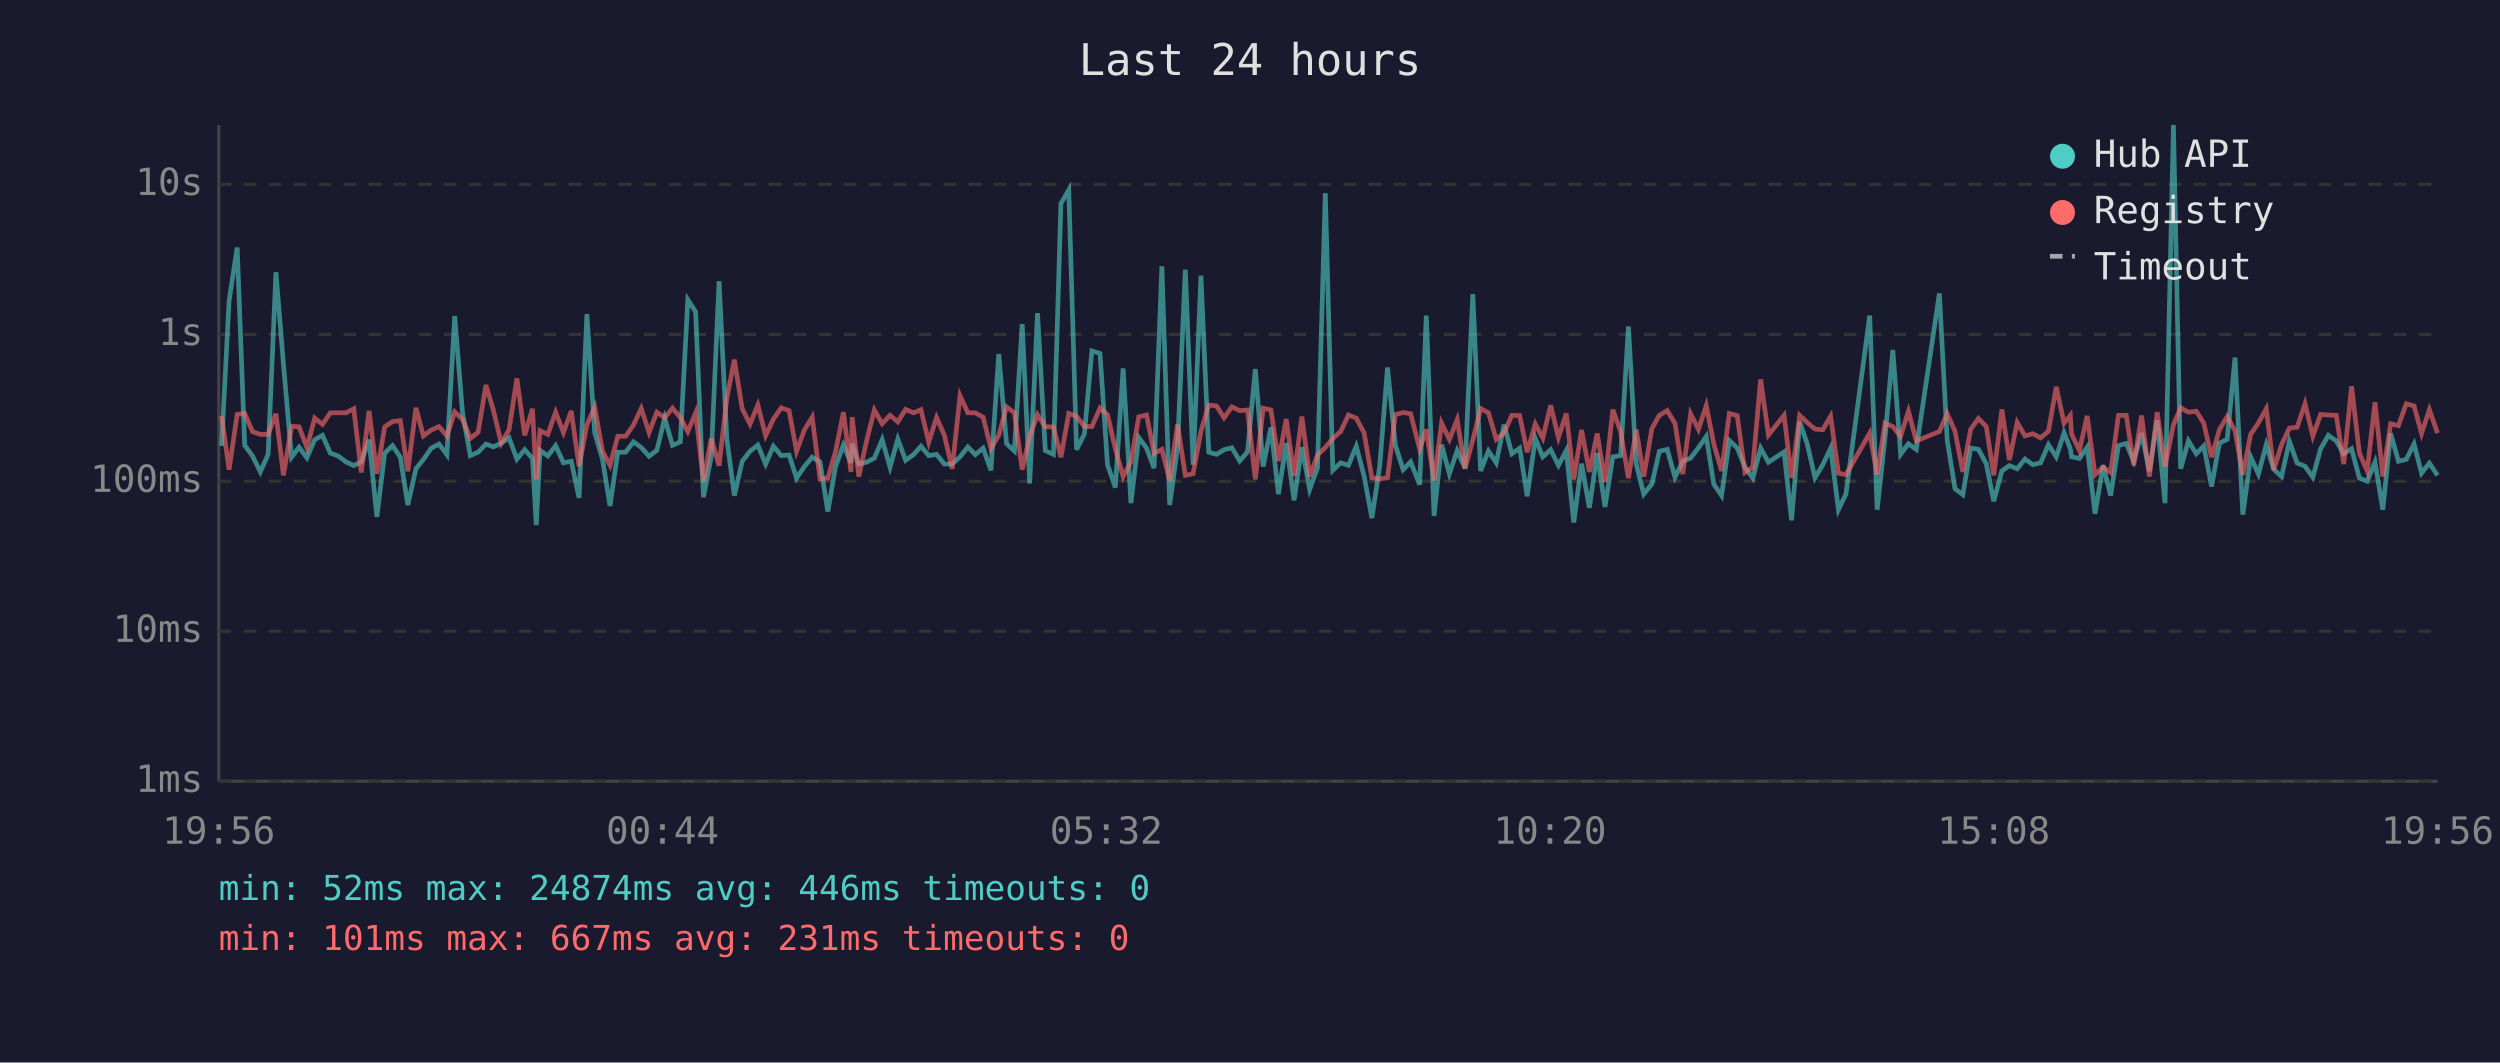
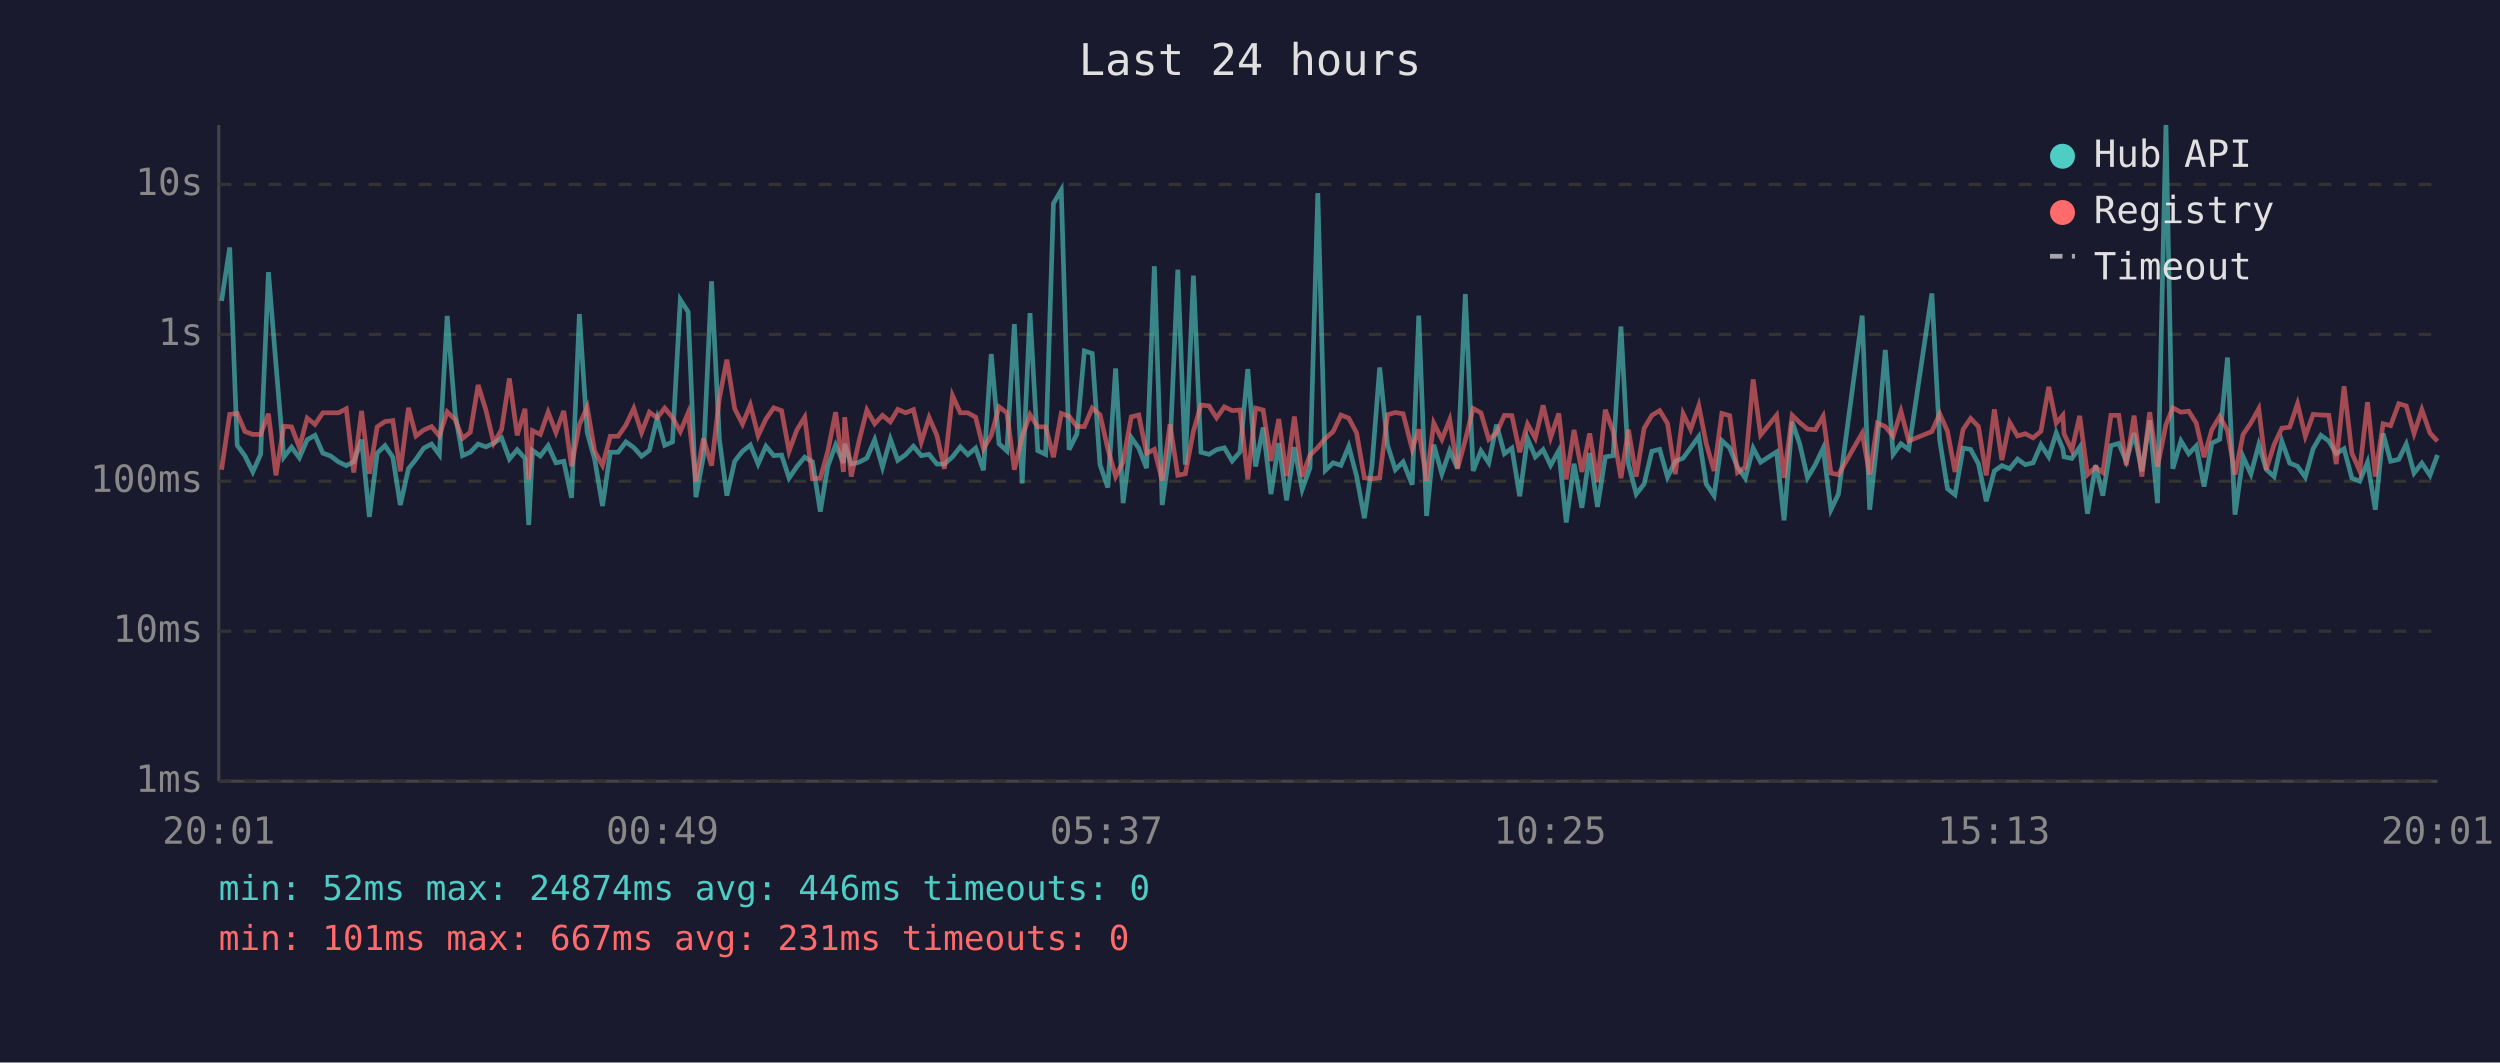
<svg xmlns="http://www.w3.org/2000/svg" viewBox="0 0 800 340" font-family="monospace" font-size="12">
  <rect width="800" height="340" fill="#1a1a2e" />
  <text x="400" y="24" fill="#e0e0e0" font-size="14" text-anchor="middle">Last 24 hours</text>
  <line x1="70" y1="40" x2="70" y2="250" stroke="#444" stroke-width="1" />
  <line x1="70" y1="250" x2="780" y2="250" stroke="#444" stroke-width="1" />
  <line x1="70" y1="250" x2="780" y2="250" stroke="#333" stroke-width="1" stroke-dasharray="4" />
  <text x="65" y="250" fill="#888" text-anchor="end" dominant-baseline="middle">1ms</text>
  <line x1="70" y1="202" x2="780" y2="202" stroke="#333" stroke-width="1" stroke-dasharray="4" />
  <text x="65" y="202" fill="#888" text-anchor="end" dominant-baseline="middle">10ms</text>
  <line x1="70" y1="154" x2="780" y2="154" stroke="#333" stroke-width="1" stroke-dasharray="4" />
  <text x="65" y="154" fill="#888" text-anchor="end" dominant-baseline="middle">100ms</text>
  <line x1="70" y1="107" x2="780" y2="107" stroke="#333" stroke-width="1" stroke-dasharray="4" />
  <text x="65" y="107" fill="#888" text-anchor="end" dominant-baseline="middle">1s</text>
  <line x1="70" y1="59" x2="780" y2="59" stroke="#333" stroke-width="1" stroke-dasharray="4" />
  <text x="65" y="59" fill="#888" text-anchor="end" dominant-baseline="middle">10s</text>
-   <text x="70" y="270" fill="#888" text-anchor="middle">19:56</text>
-   <text x="212" y="270" fill="#888" text-anchor="middle">00:44</text>
-   <text x="354" y="270" fill="#888" text-anchor="middle">05:32</text>
-   <text x="496" y="270" fill="#888" text-anchor="middle">10:20</text>
-   <text x="638" y="270" fill="#888" text-anchor="middle">15:08</text>
-   <text x="780" y="270" fill="#888" text-anchor="middle">19:56</text>
-   <polyline points="70.9,142.7 73.3,96.3 75.9,79.2 78.3,142.5 80.8,145.9 83.3,151.0 85.8,145.4 88.3,87.1 90.7,116.5 93.3,146.3 95.7,143.1 98.2,146.5 100.7,140.7 103.2,139.3 105.7,145.0 108.2,145.9 110.7,147.8 113.2,149.0 115.6,147.8 118.1,140.7 120.6,165.4 123.1,145.0 125.6,142.6 128.1,146.3 130.5,161.6 133.1,150.0 135.5,147.0 138.0,143.4 140.5,142.1 143.0,145.5 145.5,101.1 148.0,132.0 150.5,145.8 153.0,144.7 155.5,142.1 157.9,143.0 160.4,141.8 162.9,140.1 165.4,146.9 167.9,143.9 170.4,146.7 171.6,168.0 172.8,144.1 175.3,145.9 177.8,142.6 180.3,148.1 182.8,147.6 185.3,159.3 187.8,100.5 190.3,138.4 192.8,147.0 195.2,161.9 197.7,144.7 200.2,144.7 202.7,141.4 205.2,143.2 207.7,146.0 210.2,144.1 212.7,133.8 215.2,142.5 217.7,141.4 220.1,95.9 222.6,99.8 225.1,159.1 227.6,146.0 230.1,90.0 232.6,140.6 235.0,158.6 237.5,147.6 240.0,144.4 242.5,142.4 245.0,148.5 247.5,142.8 250.0,145.8 252.5,145.6 254.9,153.0 257.4,149.3 259.9,146.3 262.4,147.8 264.9,163.7 267.4,149.2 269.9,142.4 272.3,148.1 272.7,142.0 274.8,148.5 277.3,147.9 279.8,146.6 282.3,140.7 284.8,149.5 287.3,140.5 289.8,147.3 292.3,145.5 294.7,142.8 297.2,145.8 299.7,145.4 302.2,148.5 304.7,148.5 307.2,146.2 309.7,143.0 312.1,145.5 314.6,143.4 317.1,150.5 319.6,113.3 322.1,142.0 324.6,144.3 327.1,103.7 329.5,154.7 332.0,100.2 334.5,144.2 337.1,145.4 339.5,65.1 342.0,60.8 344.5,143.9 347.0,138.9 349.4,112.3 352.0,113.1 354.4,148.7 356.9,156.0 359.4,117.9 361.9,161.0 364.4,140.0 366.9,143.4 369.3,149.8 371.8,85.2 374.3,161.6 376.8,143.3 379.3,86.3 381.8,148.7 384.3,88.2 386.8,144.7 389.3,145.4 391.7,143.9 394.2,143.3 396.7,147.5 399.2,144.6 401.7,118.1 404.2,149.3 406.7,136.8 409.1,158.1 411.6,141.8 414.1,160.1 416.6,143.1 419.1,156.6 421.6,149.7 424.1,61.8 426.5,150.5 429.0,148.1 431.5,148.9 434.0,142.8 436.5,152.3 439.0,165.8 441.5,149.3 444.0,117.6 446.5,142.4 449.0,150.3 451.4,147.8 454.3,155.1 456.4,101.0 458.9,165.1 461.3,142.3 463.8,151.6 466.3,144.2 468.8,149.8 471.3,94.1 473.8,150.7 476.3,144.3 478.8,148.1 481.3,135.9 483.8,145.2 486.3,143.4 488.7,158.8 491.3,140.3 493.7,146.2 496.2,143.9 498.7,148.9 501.2,144.2 503.6,167.2 506.1,148.4 508.6,162.5 511.1,145.0 513.6,162.2 516.1,146.2 518.6,145.8 521.1,104.5 523.6,148.5 526.0,158.1 528.6,154.9 531.0,144.4 533.5,143.8 536.0,152.7 538.5,147.6 541.0,146.6 543.5,143.3 546.0,139.7 548.4,154.9 550.9,158.6 553.4,141.0 555.9,143.3 558.4,149.5 560.9,153.0 563.4,143.4 565.9,147.9 570.9,144.6 573.3,166.5 575.9,135.0 578.3,142.0 580.8,152.9 583.3,148.7 585.8,143.4 588.3,163.1 590.7,158.1 598.3,101.0 600.7,163.1 603.2,140.2 605.7,112.0 608.2,145.4 610.7,142.0 613.2,143.8 620.6,93.9 623.1,140.8 625.6,156.4 628.1,158.3 630.6,143.4 633.1,143.8 635.6,148.4 638.0,160.4 640.6,150.7 643.0,149.0 645.5,150.0 648.0,146.9 650.5,148.7 653.0,148.1 655.5,142.3 658.0,146.2 660.5,138.5 662.5,143.6 662.9,146.2 665.4,146.7 667.9,143.1 670.4,164.4 673.0,148.9 675.4,158.6 677.9,142.6 680.4,141.9 682.8,147.6 685.3,138.6 687.8,150.8 690.3,134.5 692.8,161.0 695.5,40.0 697.8,150.0 700.3,141.1 702.8,145.2 705.2,142.7 707.7,155.7 710.2,141.8 712.7,140.6 715.2,114.4 717.7,164.7 720.2,146.2 722.7,151.7 725.2,142.3 727.6,150.2 730.1,152.5 732.6,141.2 735.1,148.2 737.6,149.2 740.1,152.7 742.6,143.6 745.1,139.3 747.6,141.1 750.0,145.2 752.5,143.6 755.0,153.0 757.5,154.0 760.0,147.9 762.5,163.1 765.0,138.7 767.5,147.6 770.0,147.0 772.5,142.1 774.9,151.4 777.4,148.2 780.0,152.1" fill="none" stroke="#4ecdc4" stroke-width="1.5" opacity="0.6" />
-   <polyline points="70.9,133.1 73.3,150.3 75.9,132.6 78.3,132.3 80.8,138.1 83.3,139.0 85.8,139.0 88.3,132.4 90.7,152.1 93.3,136.4 95.7,136.6 98.2,143.2 100.7,133.8 103.2,135.8 105.7,132.1 108.2,132.1 110.7,132.1 113.2,130.8 115.6,151.2 118.1,131.5 120.6,151.6 123.1,136.6 125.6,134.9 128.1,134.6 130.5,150.8 133.1,130.5 135.5,139.5 138.0,137.6 140.5,136.5 143.0,139.5 145.5,131.8 148.0,134.2 150.5,140.3 153.0,138.3 155.5,123.2 157.9,131.3 160.4,141.8 162.9,137.5 165.4,121.1 167.9,139.3 170.4,130.8 171.6,153.4 172.8,137.8 175.3,139.0 177.8,131.9 180.3,138.4 182.8,131.5 185.3,149.2 187.8,135.9 190.3,130.3 192.8,144.4 195.2,148.9 197.7,139.6 200.2,139.6 202.7,136.0 205.2,130.7 207.7,138.4 210.2,131.9 212.7,133.7 215.2,130.6 217.7,133.6 220.1,138.1 222.6,132.1 225.1,154.0 227.6,140.3 230.1,149.0 232.6,127.4 235.0,115.1 237.5,130.8 240.0,135.7 242.5,129.6 245.0,139.4 247.5,134.1 250.0,130.5 252.5,131.4 254.9,144.4 257.4,137.6 259.9,133.5 262.4,153.2 264.9,153.0 267.4,144.4 269.9,131.9 272.3,151.0 272.7,133.5 274.8,152.5 277.3,141.1 279.8,131.2 282.3,135.6 284.8,132.9 287.3,135.0 289.8,131.0 292.3,132.1 294.7,131.1 297.2,141.5 299.7,133.6 302.2,139.3 304.7,150.0 307.2,126.6 309.7,132.1 312.1,132.1 314.6,133.5 317.1,143.6 319.6,139.3 322.1,130.2 324.6,132.1 327.1,150.3 329.5,139.6 332.0,132.7 334.5,136.6 337.1,136.6 339.5,146.3 342.0,132.3 344.5,133.2 347.0,136.5 349.4,136.5 352.0,130.6 354.4,132.7 356.9,143.6 359.4,152.5 361.9,147.8 364.4,133.4 366.9,132.8 369.3,145.1 371.8,143.8 374.3,153.8 376.8,135.8 379.3,152.1 381.8,151.6 384.3,138.0 386.8,129.6 389.3,129.9 391.7,133.7 394.2,130.2 396.7,131.4 399.2,131.2 401.7,153.4 404.2,130.6 406.7,131.2 409.1,147.5 411.6,134.1 414.1,152.3 416.6,133.3 419.1,152.5 421.6,145.6 424.1,143.2 426.5,140.3 429.0,138.1 431.5,132.8 434.0,133.8 436.5,138.5 439.0,152.9 441.5,153.2 444.0,152.9 446.5,132.7 449.0,132.0 451.4,132.4 454.3,143.7 456.4,137.4 458.9,153.8 461.3,135.4 463.8,140.6 466.3,134.3 468.8,150.0 471.3,140.8 473.8,130.7 476.3,132.1 478.8,140.6 481.3,138.5 483.8,132.9 486.3,133.0 488.7,144.7 491.3,135.7 493.7,140.2 496.2,129.7 498.7,140.0 501.2,132.3 503.6,153.4 506.1,137.6 508.6,151.0 511.1,138.7 513.6,154.2 516.1,131.1 518.6,138.1 521.1,153.0 523.6,137.5 526.0,152.5 528.6,137.1 531.0,132.9 533.5,131.4 536.0,135.5 538.5,151.7 541.0,132.4 543.5,137.4 546.0,129.8 548.4,142.0 550.9,150.7 553.4,132.3 555.9,133.0 558.4,151.2 560.9,149.5 563.4,121.4 565.9,139.2 570.9,132.9 573.3,152.9 575.9,132.9 578.3,135.2 580.8,137.3 583.3,137.5 585.8,133.2 588.3,151.4 590.7,151.9 598.3,138.6 600.7,151.9 603.2,135.4 605.7,136.5 608.2,139.6 610.7,131.6 613.2,141.1 620.6,138.1 623.1,132.4 625.6,138.0 628.1,151.0 630.6,137.4 633.1,133.9 635.6,136.5 638.0,152.1 640.6,131.0 643.0,147.2 645.5,135.2 648.0,139.5 650.5,138.8 653.0,140.1 655.5,138.0 658.0,123.8 660.5,135.4 662.5,132.9 662.9,138.9 665.4,144.1 667.9,133.1 670.4,151.9 673.0,149.5 675.4,151.2 677.9,132.9 680.4,132.9 682.8,148.9 685.3,133.0 687.8,152.5 690.3,131.9 692.8,149.3 695.5,135.9 697.8,130.5 700.3,131.9 702.8,131.6 705.2,135.4 707.7,146.3 710.2,137.5 712.7,133.3 715.2,137.8 717.7,151.9 720.2,139.0 722.7,135.3 725.2,130.8 727.6,150.3 730.1,142.3 732.6,137.0 735.1,136.7 737.6,129.2 740.1,139.6 742.6,132.6 745.1,132.8 747.6,132.9 750.0,148.5 752.5,123.6 755.0,145.0 757.5,150.7 760.0,128.7 762.5,152.5 765.0,135.6 767.5,136.2 770.0,129.2 772.5,129.9 774.9,138.7 777.4,131.1 780.0,138.6" fill="none" stroke="#ff6b6b" stroke-width="1.5" opacity="0.6" />
+   <text x="70" y="270" fill="#888" text-anchor="middle">20:01</text>
+   <text x="212" y="270" fill="#888" text-anchor="middle">00:49</text>
+   <text x="354" y="270" fill="#888" text-anchor="middle">05:37</text>
+   <text x="496" y="270" fill="#888" text-anchor="middle">10:25</text>
+   <text x="638" y="270" fill="#888" text-anchor="middle">15:13</text>
+   <text x="780" y="270" fill="#888" text-anchor="middle">20:01</text>
+   <polyline points="70.9,96.3 73.5,79.2 75.9,142.5 78.4,145.9 80.9,151.0 83.4,145.4 85.9,87.1 88.3,116.5 90.8,146.3 93.3,143.1 95.8,146.5 98.3,140.7 100.8,139.3 103.3,145.0 105.8,145.9 108.3,147.8 110.8,149.0 113.2,147.8 115.7,140.7 118.2,165.4 120.7,145.0 123.2,142.6 125.7,146.3 128.1,161.6 130.7,150.0 133.1,147.0 135.6,143.4 138.1,142.1 140.6,145.5 143.1,101.1 145.6,132.0 148.0,145.8 150.5,144.7 153.0,142.1 155.5,143.0 158.0,141.8 160.5,140.1 163.0,146.9 165.5,143.9 168.0,146.7 169.2,168.0 170.4,144.1 172.9,145.9 175.4,142.6 177.9,148.1 180.4,147.6 182.9,159.3 185.4,100.5 187.9,138.4 190.3,147.0 192.8,161.9 195.3,144.7 197.8,144.7 200.3,141.4 202.8,143.2 205.3,146.0 207.8,144.1 210.3,133.8 212.7,142.5 215.2,141.4 217.7,95.9 220.2,99.8 222.7,159.1 225.1,146.0 227.7,90.0 230.2,140.6 232.6,158.6 235.1,147.6 237.6,144.4 240.1,142.4 242.6,148.5 245.1,142.8 247.6,145.8 250.1,145.6 252.5,153.0 255.0,149.3 257.5,146.3 260.0,147.8 262.5,163.7 264.9,149.2 267.4,142.4 269.9,148.1 270.3,142.0 272.4,148.5 274.9,147.9 277.4,146.6 279.9,140.7 282.4,149.5 284.9,140.5 287.3,147.3 289.8,145.5 292.3,142.8 294.8,145.8 297.3,145.4 299.8,148.5 302.2,148.5 304.8,146.2 307.3,143.0 309.7,145.5 312.2,143.4 314.7,150.5 317.2,113.3 319.7,142.0 322.2,144.3 324.6,103.7 327.1,154.7 329.6,100.2 332.1,144.2 334.6,145.4 337.1,65.1 339.6,60.8 342.1,143.9 344.6,138.9 347.0,112.3 349.5,113.1 352.0,148.7 354.5,156.0 357.0,117.9 359.4,161.0 362.0,140.0 364.4,143.4 366.9,149.8 369.4,85.2 371.9,161.6 374.4,143.3 376.9,86.3 379.3,148.7 381.9,88.2 384.3,144.7 386.9,145.4 389.3,143.9 391.8,143.3 394.3,147.5 396.8,144.6 399.3,118.1 401.8,149.3 404.2,136.8 406.7,158.1 409.2,141.8 411.7,160.1 414.2,143.1 416.7,156.6 419.2,149.7 421.7,61.8 424.1,150.5 426.6,148.1 429.1,148.9 431.6,142.8 434.1,152.3 436.6,165.8 439.0,149.3 441.5,117.6 444.0,142.4 446.5,150.3 449.0,147.8 451.9,155.1 454.0,101.0 456.5,165.1 458.8,142.3 461.4,151.6 463.9,144.2 466.4,149.8 468.9,94.1 471.4,150.7 473.9,144.3 476.4,148.1 478.9,135.9 481.4,145.2 483.8,143.4 486.3,158.8 488.8,140.3 491.3,146.2 493.8,143.9 496.2,148.9 498.8,144.2 501.2,167.2 503.7,148.4 506.2,162.5 508.7,145.0 511.2,162.2 513.7,146.2 516.2,145.8 518.7,104.5 521.1,148.5 523.6,158.1 526.1,154.9 528.6,144.4 531.1,143.8 533.6,152.7 536.1,147.6 538.6,146.6 541.0,143.3 543.6,139.7 546.0,154.9 548.5,158.6 551.0,141.0 553.5,143.3 556.0,149.5 558.5,153.0 561.0,143.4 563.4,147.9 568.5,144.6 570.9,166.5 573.5,135.0 575.9,142.0 578.4,152.9 580.9,148.7 583.4,143.4 585.9,163.1 588.3,158.1 595.9,101.0 598.3,163.1 600.8,140.2 603.3,112.0 605.8,145.4 608.3,142.0 610.8,143.8 618.2,93.9 620.7,140.8 623.2,156.4 625.6,158.3 628.2,143.4 630.6,143.8 633.1,148.4 635.6,160.4 638.2,150.7 640.6,149.0 643.1,150.0 645.6,146.9 648.1,148.7 650.6,148.1 653.1,142.3 655.6,146.2 658.0,138.5 660.1,143.6 660.5,146.2 663.0,146.7 665.5,143.1 668.0,164.4 670.6,148.9 672.9,158.6 675.5,142.6 678.0,141.9 680.4,147.6 682.9,138.6 685.4,150.8 687.9,134.5 690.4,161.0 693.1,40.0 695.3,150.0 697.9,141.1 700.4,145.2 702.8,142.7 705.3,155.7 707.8,141.8 710.3,140.6 712.8,114.4 715.2,164.7 717.8,146.2 720.3,151.7 722.8,142.3 725.2,150.2 727.7,152.5 730.2,141.2 732.7,148.2 735.2,149.2 737.7,152.7 740.2,143.6 742.7,139.3 745.2,141.1 747.6,145.2 750.1,143.6 752.6,153.0 755.1,154.0 757.6,147.9 760.1,163.1 762.6,138.7 765.0,147.6 767.6,147.0 770.0,142.1 772.5,151.4 775.0,148.2 777.6,152.1 780.0,145.6" fill="none" stroke="#4ecdc4" stroke-width="1.5" opacity="0.6" />
+   <polyline points="70.9,150.3 73.5,132.6 75.9,132.3 78.4,138.1 80.9,139.0 83.4,139.0 85.9,132.4 88.3,152.1 90.8,136.4 93.3,136.6 95.8,143.2 98.3,133.8 100.8,135.8 103.3,132.1 105.8,132.1 108.3,132.1 110.8,130.8 113.2,151.2 115.7,131.5 118.2,151.6 120.7,136.6 123.2,134.9 125.7,134.6 128.1,150.8 130.7,130.5 133.1,139.5 135.6,137.6 138.1,136.5 140.6,139.5 143.1,131.8 145.6,134.2 148.0,140.3 150.5,138.3 153.0,123.2 155.5,131.3 158.0,141.8 160.5,137.5 163.0,121.1 165.5,139.3 168.0,130.8 169.2,153.4 170.4,137.8 172.9,139.0 175.4,131.9 177.9,138.4 180.4,131.5 182.9,149.2 185.4,135.9 187.9,130.3 190.3,144.4 192.8,148.9 195.3,139.6 197.8,139.6 200.3,136.0 202.8,130.7 205.3,138.4 207.8,131.9 210.3,133.7 212.7,130.6 215.2,133.6 217.7,138.1 220.2,132.1 222.7,154.0 225.1,140.3 227.7,149.0 230.2,127.4 232.6,115.1 235.1,130.8 237.6,135.7 240.1,129.6 242.6,139.4 245.1,134.1 247.6,130.5 250.1,131.4 252.5,144.4 255.0,137.6 257.5,133.5 260.0,153.2 262.5,153.0 264.9,144.4 267.4,131.9 269.9,151.0 270.3,133.5 272.4,152.5 274.9,141.1 277.4,131.2 279.9,135.6 282.4,132.9 284.9,135.0 287.3,131.0 289.8,132.1 292.3,131.1 294.8,141.5 297.3,133.6 299.8,139.3 302.2,150.0 304.8,126.6 307.3,132.1 309.7,132.1 312.2,133.5 314.7,143.6 317.2,139.3 319.7,130.2 322.2,132.1 324.6,150.3 327.1,139.6 329.6,132.7 332.1,136.6 334.6,136.6 337.1,146.3 339.6,132.3 342.1,133.2 344.6,136.5 347.0,136.5 349.5,130.6 352.0,132.7 354.5,143.6 357.0,152.5 359.4,147.8 362.0,133.4 364.4,132.8 366.9,145.1 369.4,143.8 371.9,153.8 374.4,135.8 376.9,152.1 379.3,151.6 381.9,138.0 384.3,129.6 386.9,129.9 389.3,133.7 391.8,130.2 394.3,131.4 396.8,131.2 399.3,153.4 401.8,130.6 404.2,131.2 406.7,147.5 409.2,134.1 411.7,152.3 414.2,133.3 416.7,152.5 419.2,145.6 421.7,143.2 424.1,140.3 426.6,138.1 429.1,132.8 431.6,133.8 434.1,138.5 436.6,152.9 439.0,153.2 441.5,152.9 444.0,132.7 446.5,132.0 449.0,132.4 451.9,143.7 454.0,137.4 456.5,153.8 458.8,135.4 461.4,140.6 463.9,134.3 466.4,150.0 468.9,140.8 471.4,130.7 473.9,132.1 476.4,140.6 478.9,138.5 481.4,132.9 483.8,133.0 486.3,144.7 488.8,135.7 491.3,140.2 493.8,129.7 496.2,140.0 498.8,132.3 501.2,153.4 503.7,137.6 506.2,151.0 508.7,138.7 511.2,154.2 513.7,131.1 516.2,138.1 518.7,153.0 521.1,137.5 523.6,152.5 526.1,137.1 528.6,132.9 531.1,131.4 533.6,135.5 536.1,151.7 538.6,132.4 541.0,137.4 543.6,129.8 546.0,142.0 548.5,150.7 551.0,132.3 553.5,133.0 556.0,151.2 558.5,149.5 561.0,121.4 563.4,139.2 568.5,132.9 570.9,152.9 573.5,132.9 575.9,135.2 578.4,137.3 580.9,137.5 583.4,133.2 585.9,151.4 588.3,151.9 595.9,138.6 598.3,151.9 600.8,135.4 603.3,136.5 605.8,139.6 608.3,131.6 610.8,141.1 618.2,138.1 620.7,132.4 623.2,138.0 625.6,151.0 628.2,137.4 630.6,133.9 633.1,136.5 635.6,152.1 638.2,131.0 640.6,147.2 643.1,135.2 645.6,139.5 648.1,138.8 650.6,140.1 653.1,138.0 655.6,123.8 658.0,135.4 660.1,132.9 660.5,138.9 663.0,144.1 665.5,133.1 668.0,151.9 670.6,149.5 672.9,151.2 675.5,132.9 678.0,132.9 680.4,148.9 682.9,133.0 685.4,152.5 687.9,131.9 690.4,149.3 693.1,135.9 695.3,130.5 697.9,131.9 700.4,131.6 702.8,135.4 705.3,146.3 707.8,137.5 710.3,133.3 712.8,137.8 715.2,151.9 717.8,139.0 720.3,135.3 722.8,130.8 725.2,150.3 727.7,142.3 730.2,137.0 732.7,136.7 735.2,129.2 737.7,139.6 740.2,132.6 742.7,132.8 745.2,132.9 747.6,148.5 750.1,123.6 752.6,145.0 755.1,150.7 757.6,128.7 760.1,152.5 762.6,135.6 765.0,136.2 767.6,129.2 770.0,129.9 772.5,138.7 775.0,131.1 777.6,138.6 780.0,141.2" fill="none" stroke="#ff6b6b" stroke-width="1.5" opacity="0.6" />
  <circle cx="660" cy="50" r="4" fill="#4ecdc4" />
  <text x="670" y="50" fill="#e0e0e0" dominant-baseline="middle">Hub API</text>
  <circle cx="660" cy="68" r="4" fill="#ff6b6b" />
  <text x="670" y="68" fill="#e0e0e0" dominant-baseline="middle">Registry</text>
  <line x1="656" y1="82" x2="664" y2="82" stroke="#e0e0e0" stroke-width="1.5" stroke-dasharray="4,3" opacity="0.7" />
  <text x="670" y="86" fill="#e0e0e0" dominant-baseline="middle">Timeout</text>
  <text x="70" y="288" fill="#4ecdc4" font-size="11">min: 52ms  max: 24874ms  avg: 446ms  timeouts: 0</text>
  <text x="70" y="304" fill="#ff6b6b" font-size="11">min: 101ms  max: 667ms  avg: 231ms  timeouts: 0</text>
</svg>
